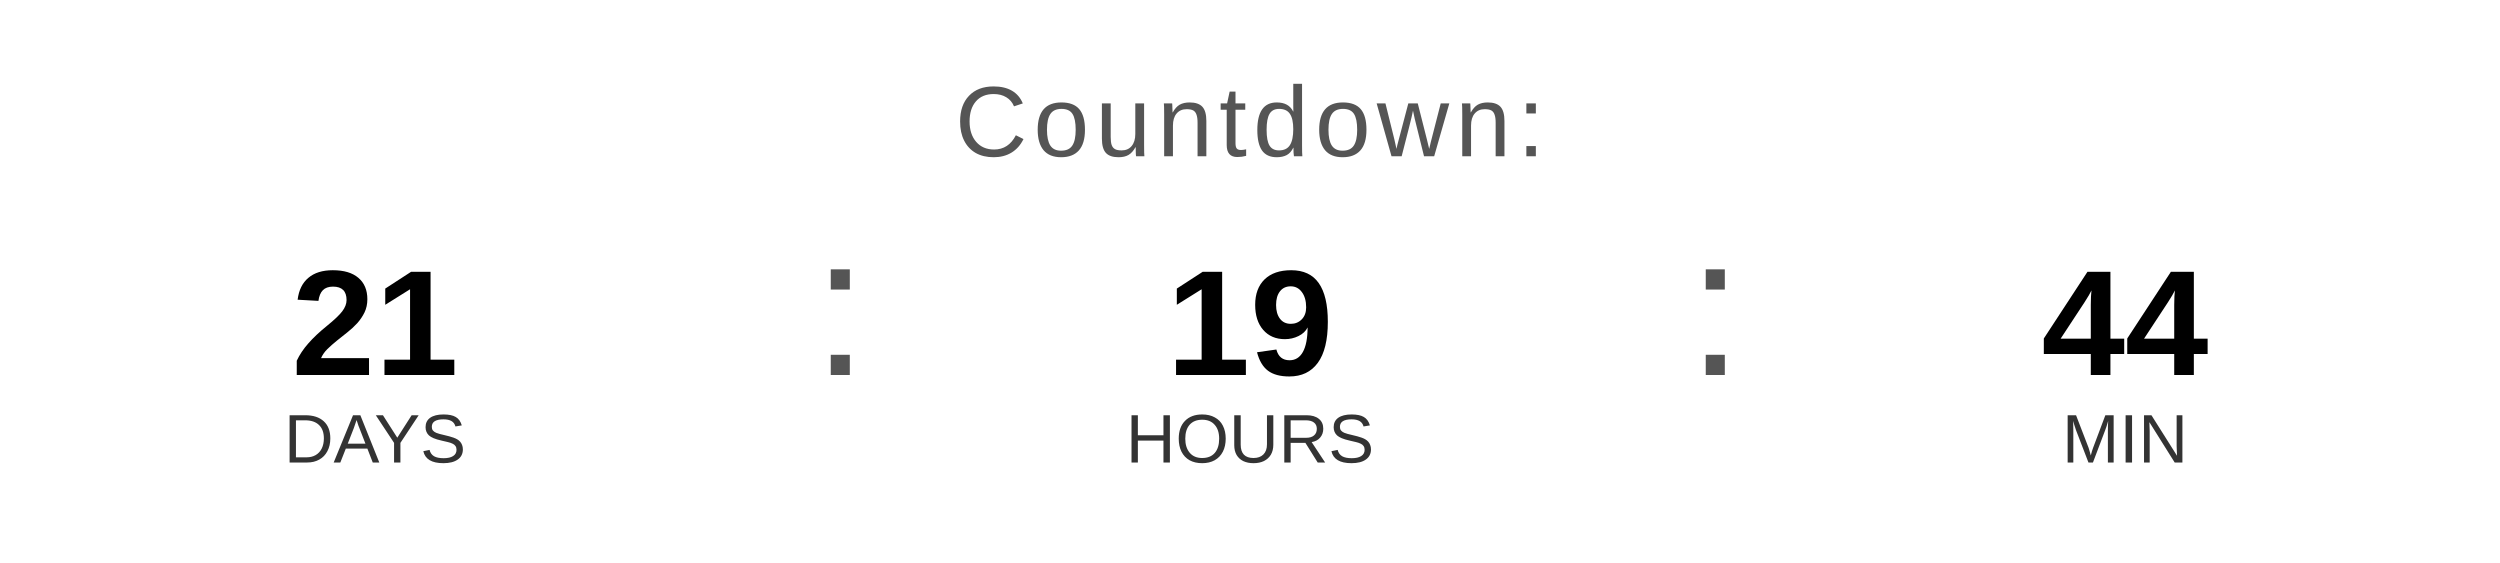
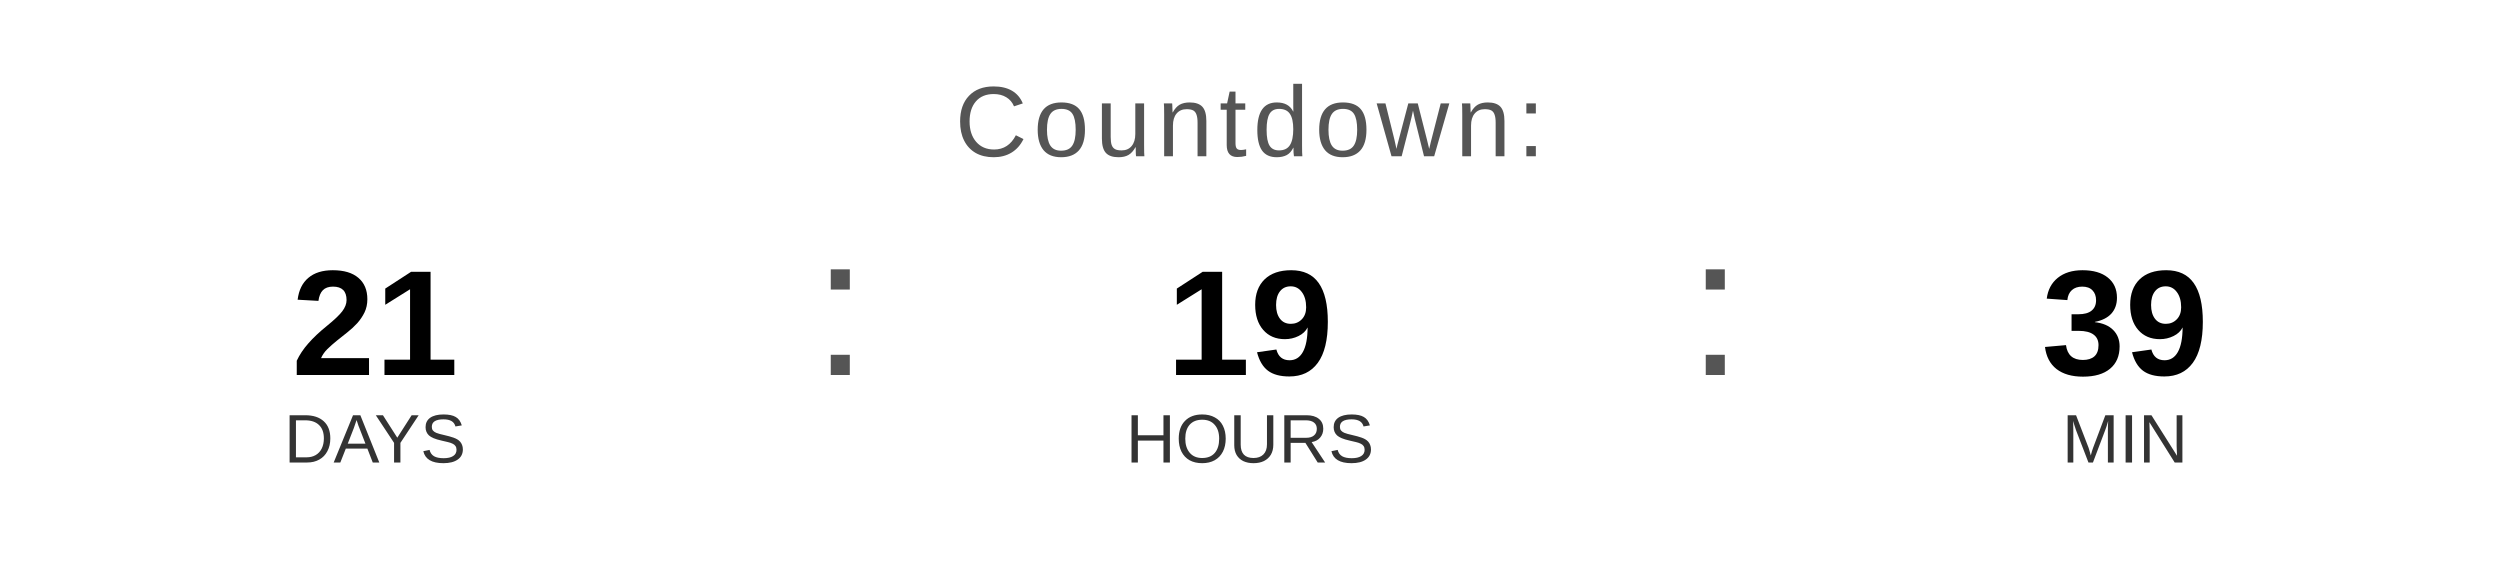
<svg xmlns="http://www.w3.org/2000/svg" width="400" height="90" viewBox="0 0 400 90">
  <text x="200" y="25" font-family="Arial, Helvetica, sans-serif" font-size="16" fill="#555555" text-anchor="middle" letter-spacing="1">
    Countdown:
  </text>
  <text x="60" y="60" font-family="Arial, Helvetica, sans-serif" font-size="24" font-weight="bold" fill="#000000" text-anchor="middle">21</text>
  <text x="60" y="74" font-family="Arial, Helvetica, sans-serif" font-size="11" fill="#333333" text-anchor="middle">DAYS</text>
  <text x="130" y="60" font-family="Arial, sans-serif" font-size="32" fill="#555555">:</text>
  <text x="200" y="60" font-family="Arial, Helvetica, sans-serif" font-size="24" font-weight="bold" fill="#000000" text-anchor="middle">19</text>
  <text x="200" y="74" font-family="Arial, Helvetica, sans-serif" font-size="11" fill="#333333" text-anchor="middle">HOURS</text>
  <text x="270" y="60" font-family="Arial, sans-serif" font-size="32" fill="#555555">:</text>
-   <text x="340" y="60" font-family="Arial, Helvetica, sans-serif" font-size="24" font-weight="bold" fill="#000000" text-anchor="middle">44</text>
+   <text x="340" y="60" font-family="Arial, Helvetica, sans-serif" font-size="24" font-weight="bold" fill="#000000" text-anchor="middle">39</text>
  <text x="340" y="74" font-family="Arial, Helvetica, sans-serif" font-size="11" fill="#333333" text-anchor="middle">MIN</text>
</svg>
